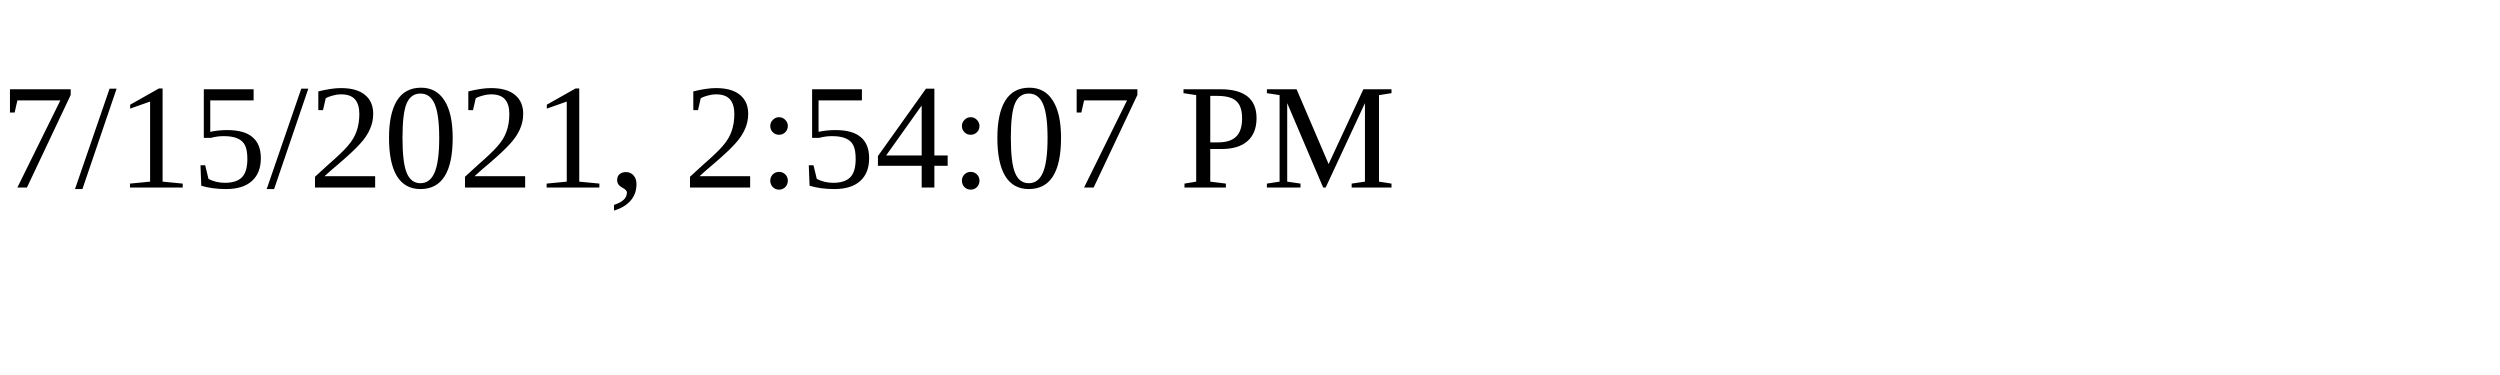
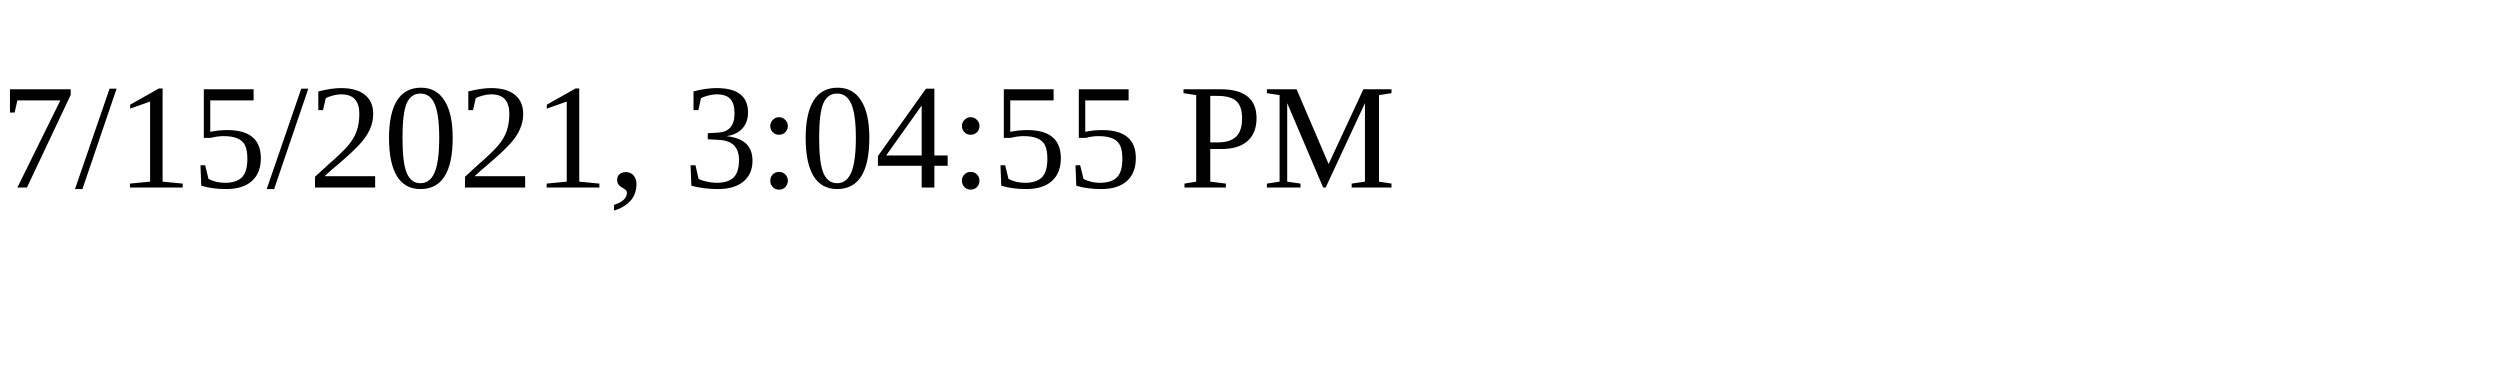
<svg xmlns="http://www.w3.org/2000/svg" height="30" width="200">
-   <text x="0" y="15">7/15/2021, 2:54:07 PM</text>
+   <text x="0" y="15">7/15/2021, 3:04:55 PM</text>
</svg>
